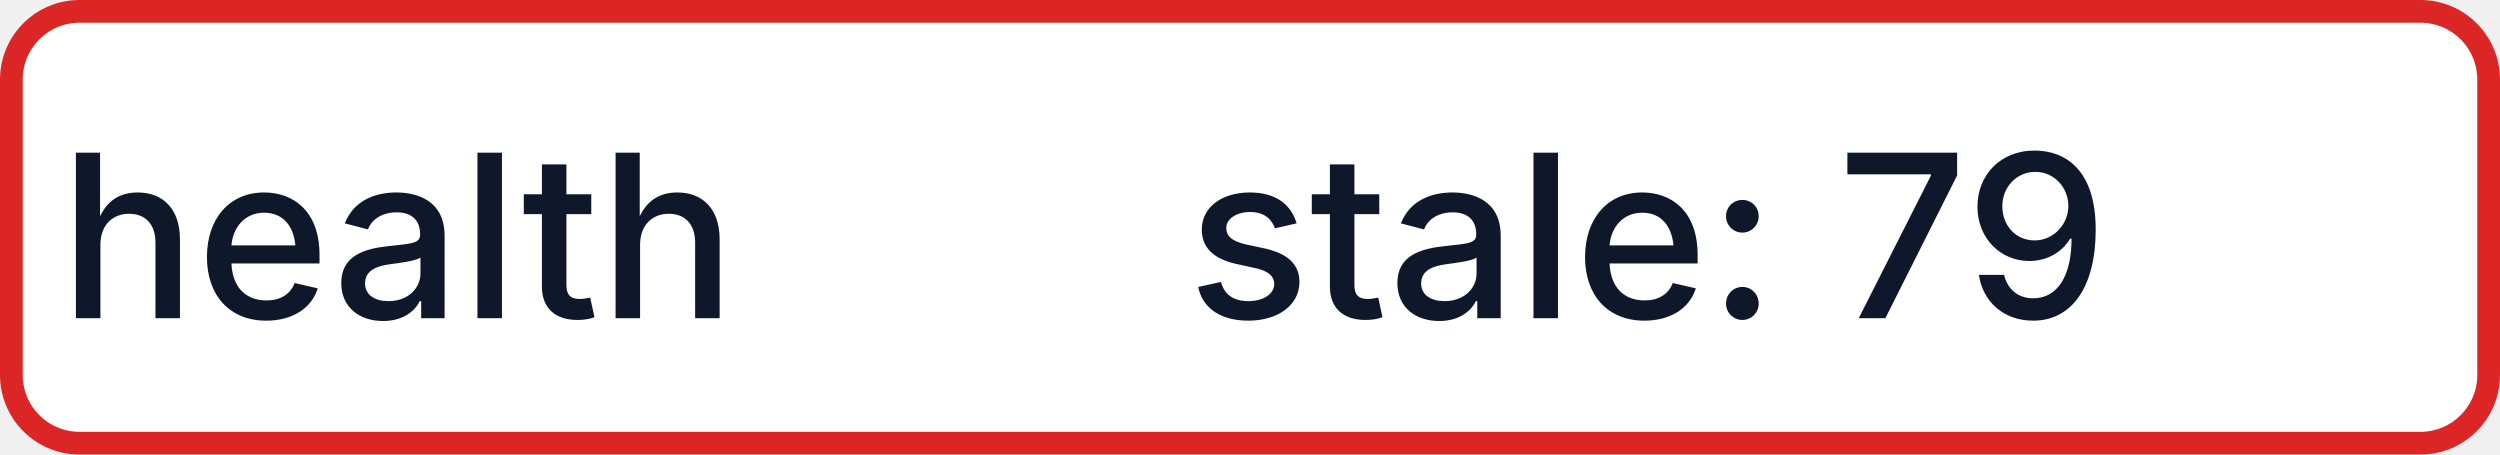
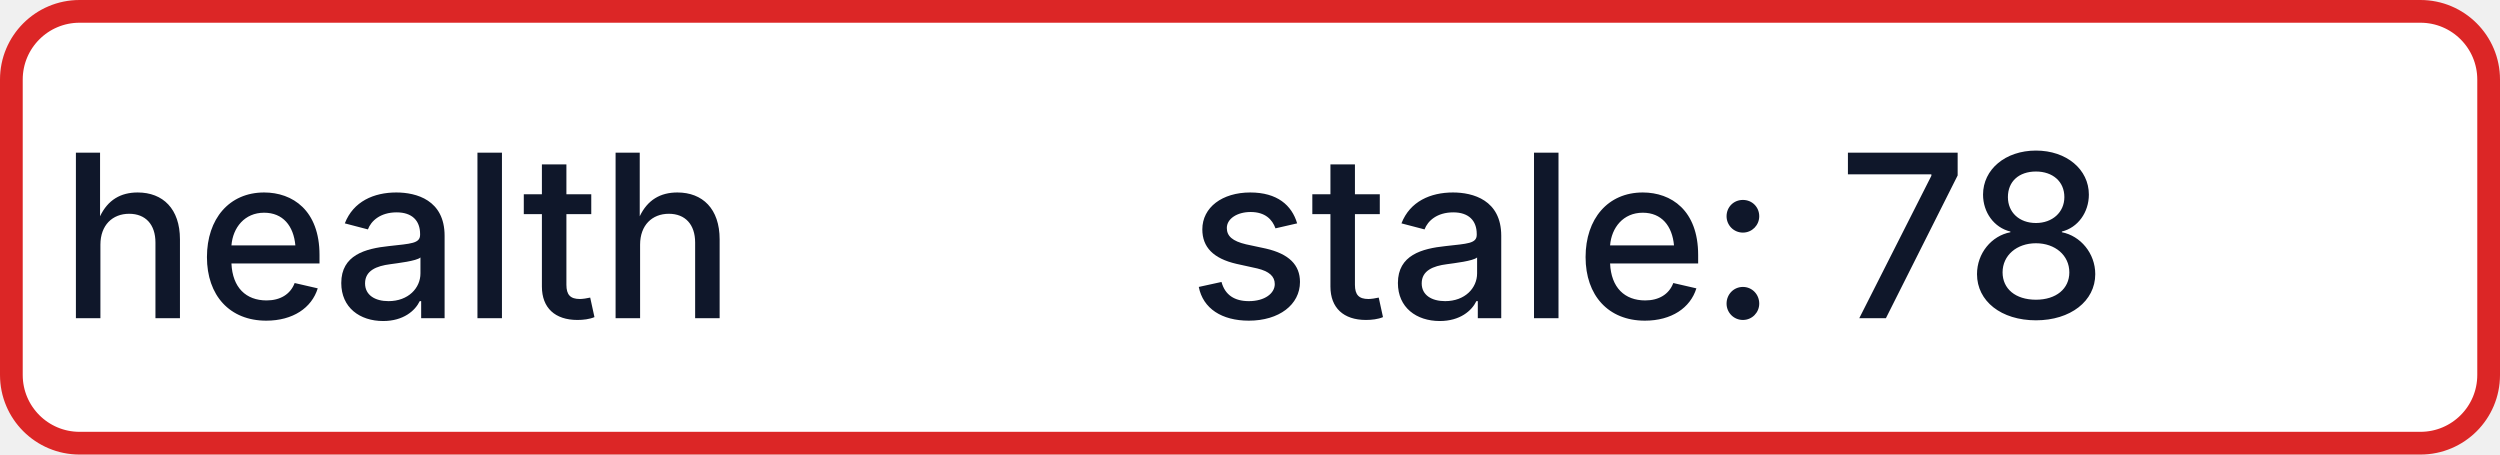
- <svg xmlns="http://www.w3.org/2000/svg" width="110" height="20" role="img" aria-label="health: stale: 79">
+ <svg xmlns="http://www.w3.org/2000/svg" width="110" height="20" role="img" aria-label="health: stale: 78">
  <rect x="0.5" y="0.5" width="109" height="19" rx="3" fill="#FFFFFF" stroke="#DC2626" stroke-width="1" />
  <g fill="#0F172A" text-anchor="middle" font-family="-apple-system,BlinkMacSystemFont,Segoe UI,sans-serif" font-size="10" font-weight="500">
    <text x="17.5" y="14">health</text>
-     <text x="72.5" y="14" textLength="68" lengthAdjust="spacingAndGlyphs">stale: 79</text>
+     <text x="72.5" y="14" textLength="68" lengthAdjust="spacingAndGlyphs">stale: 78</text>
  </g>
</svg>
